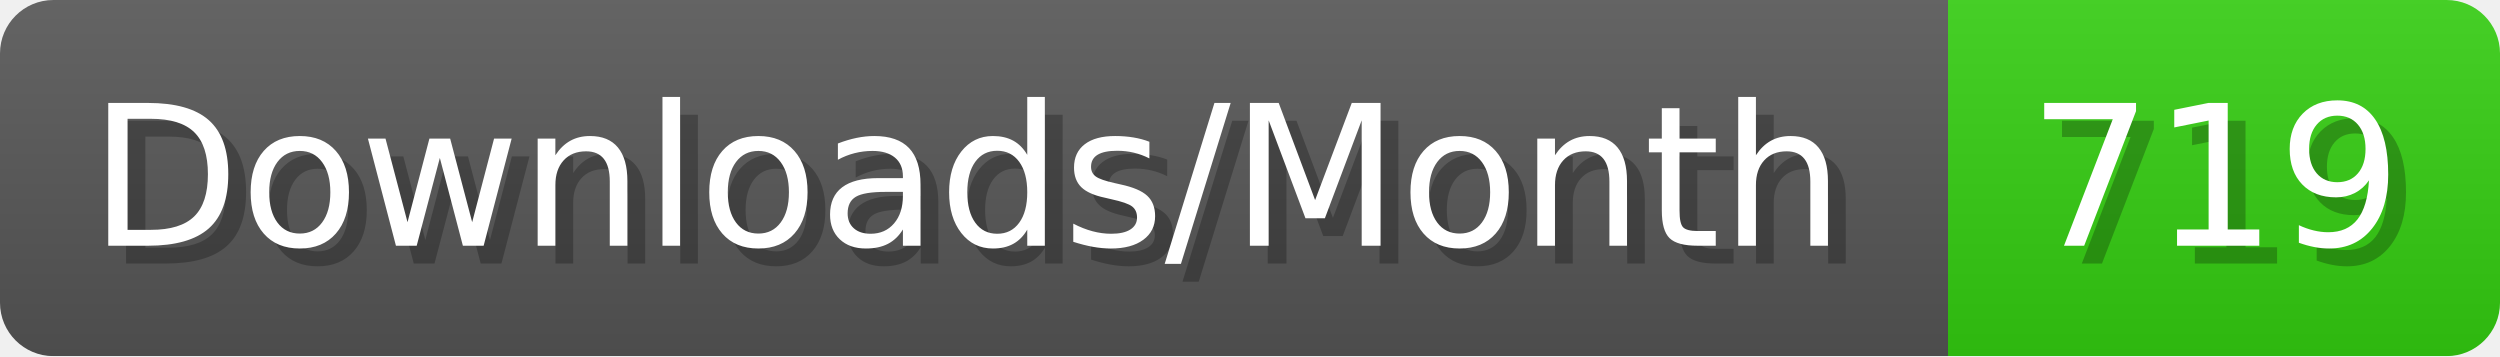
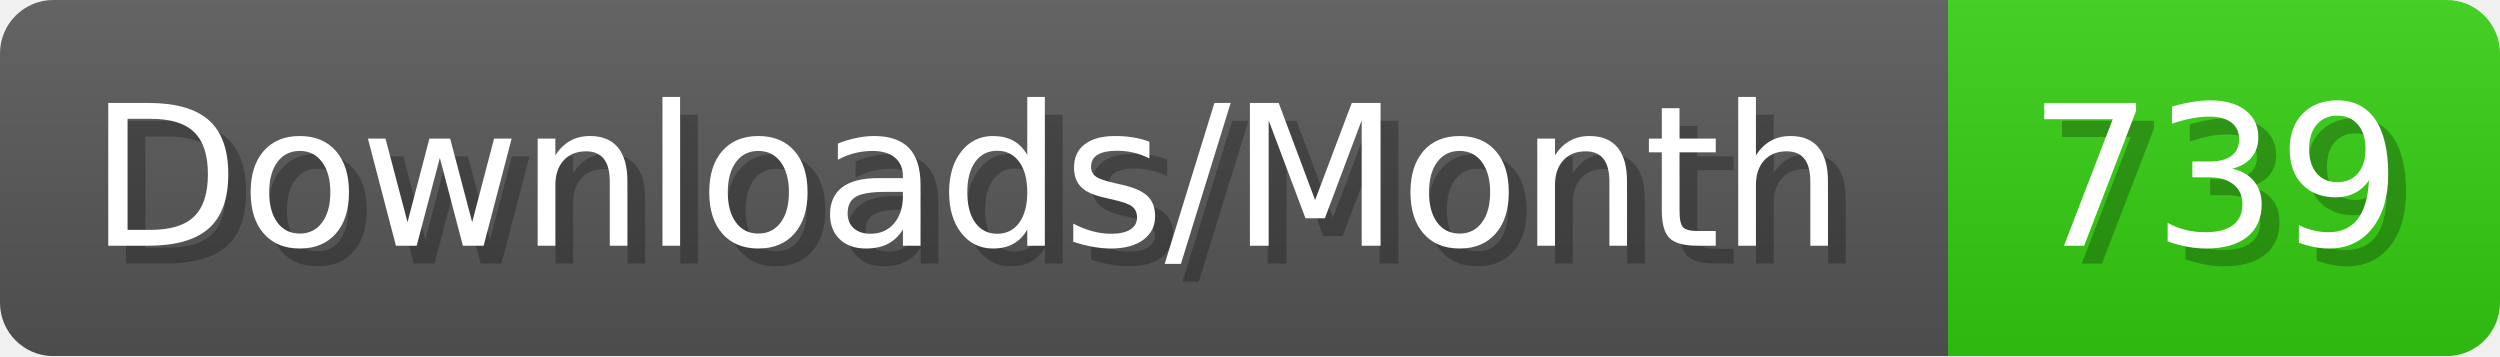
- <svg xmlns="http://www.w3.org/2000/svg" width="140.4" height="20" viewBox="0 0 1404 200" role="img" aria-label="Downloads/Month: 719">
+ <svg xmlns="http://www.w3.org/2000/svg" width="140.4" height="20" viewBox="0 0 1404 200" role="img" aria-label="Downloads/Month: 739">
  <linearGradient id="YlXUI" x2="0" y2="100%">
    <stop offset="0" stop-opacity=".1" stop-color="#EEE" />
    <stop offset="1" stop-opacity=".1" />
  </linearGradient>
  <mask id="JHhop">
    <rect width="1404" height="200" rx="30" fill="#FFF" />
  </mask>
  <g mask="url(#JHhop)">
    <rect width="1094" height="200" fill="#555" />
    <rect width="310" height="200" fill="#3C1" x="1094" />
    <rect width="1404" height="200" fill="url(#YlXUI)" />
  </g>
  <g aria-hidden="true" fill="#fff" text-anchor="start" font-family="Verdana,DejaVu Sans,sans-serif" font-size="110">
    <text x="60" y="148" textLength="994" fill="#000" opacity="0.25">Downloads/Month</text>
    <text x="50" y="138" textLength="994">Downloads/Month</text>
-     <text x="1149" y="148" textLength="210" fill="#000" opacity="0.25">719</text>
-     <text x="1139" y="138" textLength="210">719</text>
+     <text x="1149" y="148" textLength="210" fill="#000" opacity="0.25">739</text>
+     <text x="1139" y="138" textLength="210">739</text>
  </g>
</svg>
